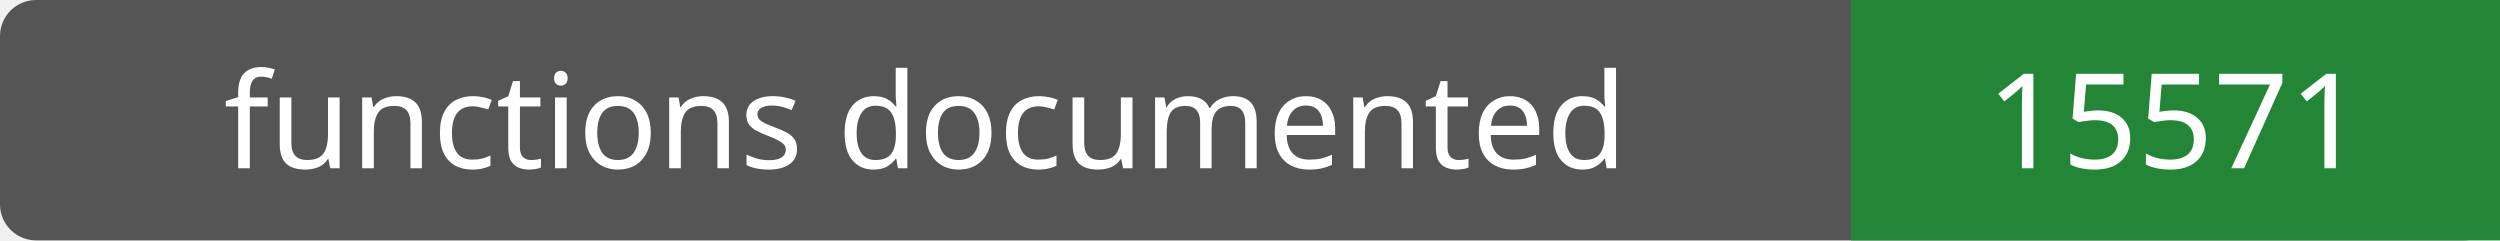
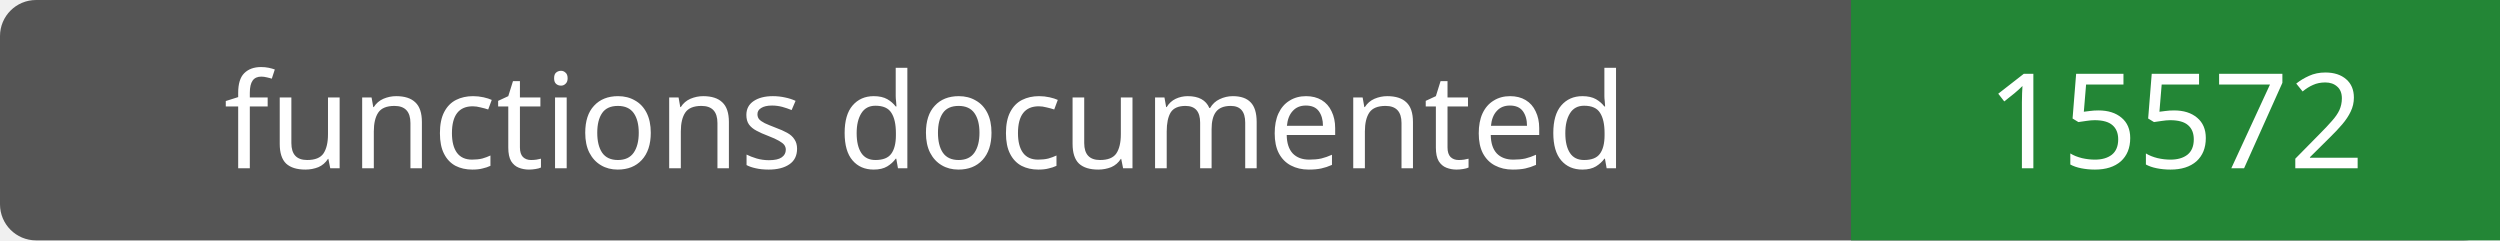
- <svg xmlns="http://www.w3.org/2000/svg" width="208" height="20" role="img" aria-label="functions documented: 15571">
+ <svg xmlns="http://www.w3.org/2000/svg" width="208" height="20" role="img" aria-label="functions documented: 15572">
  <rect width="208" height="20" rx="3" fill="#555" />
  <path fill="#238636" d="M154 0h54v20H154z" />
  <g fill="#fff" text-anchor="middle" font-family="Verdana,sans-serif" font-size="11">
    <text x="77.0" y="14">functions documented</text>
-     <text x="181.0" y="14">15571</text>
+     <text x="181.0" y="14">15572</text>
  </g>
</svg>
